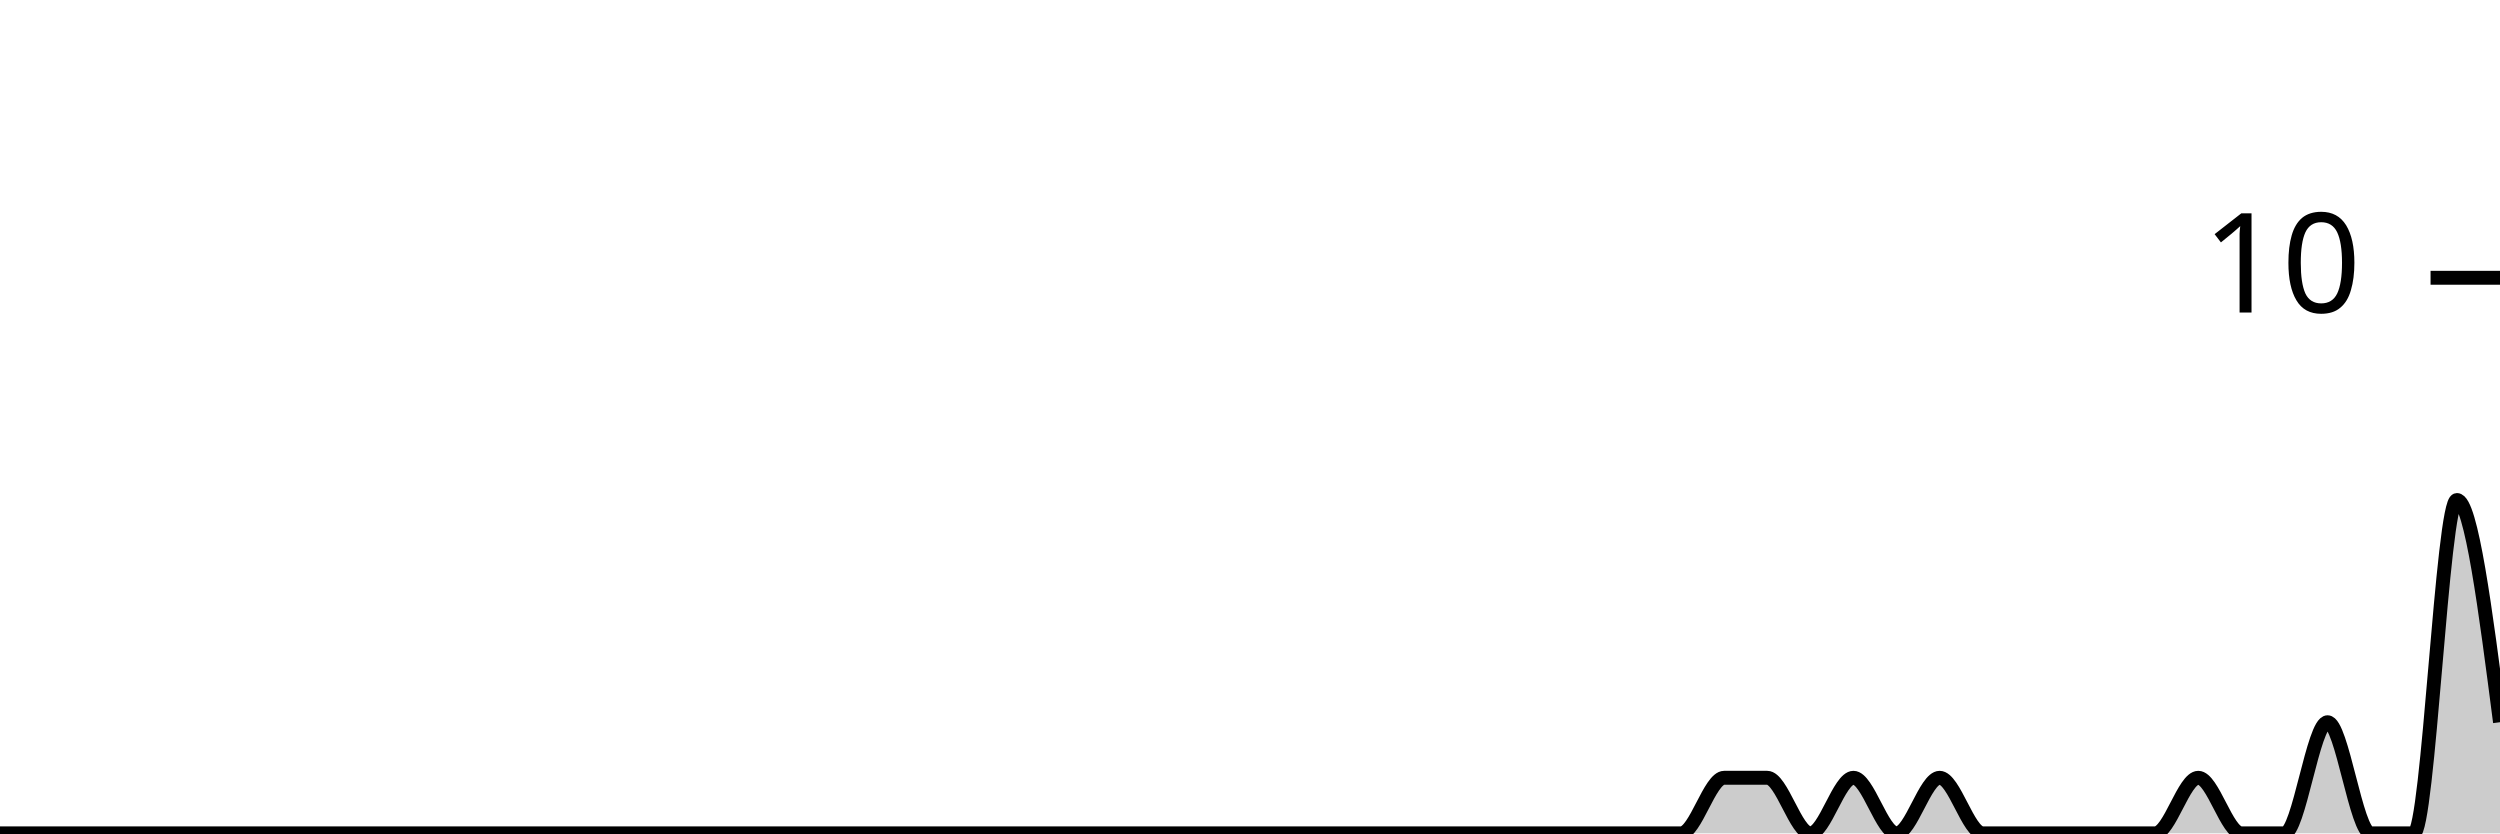
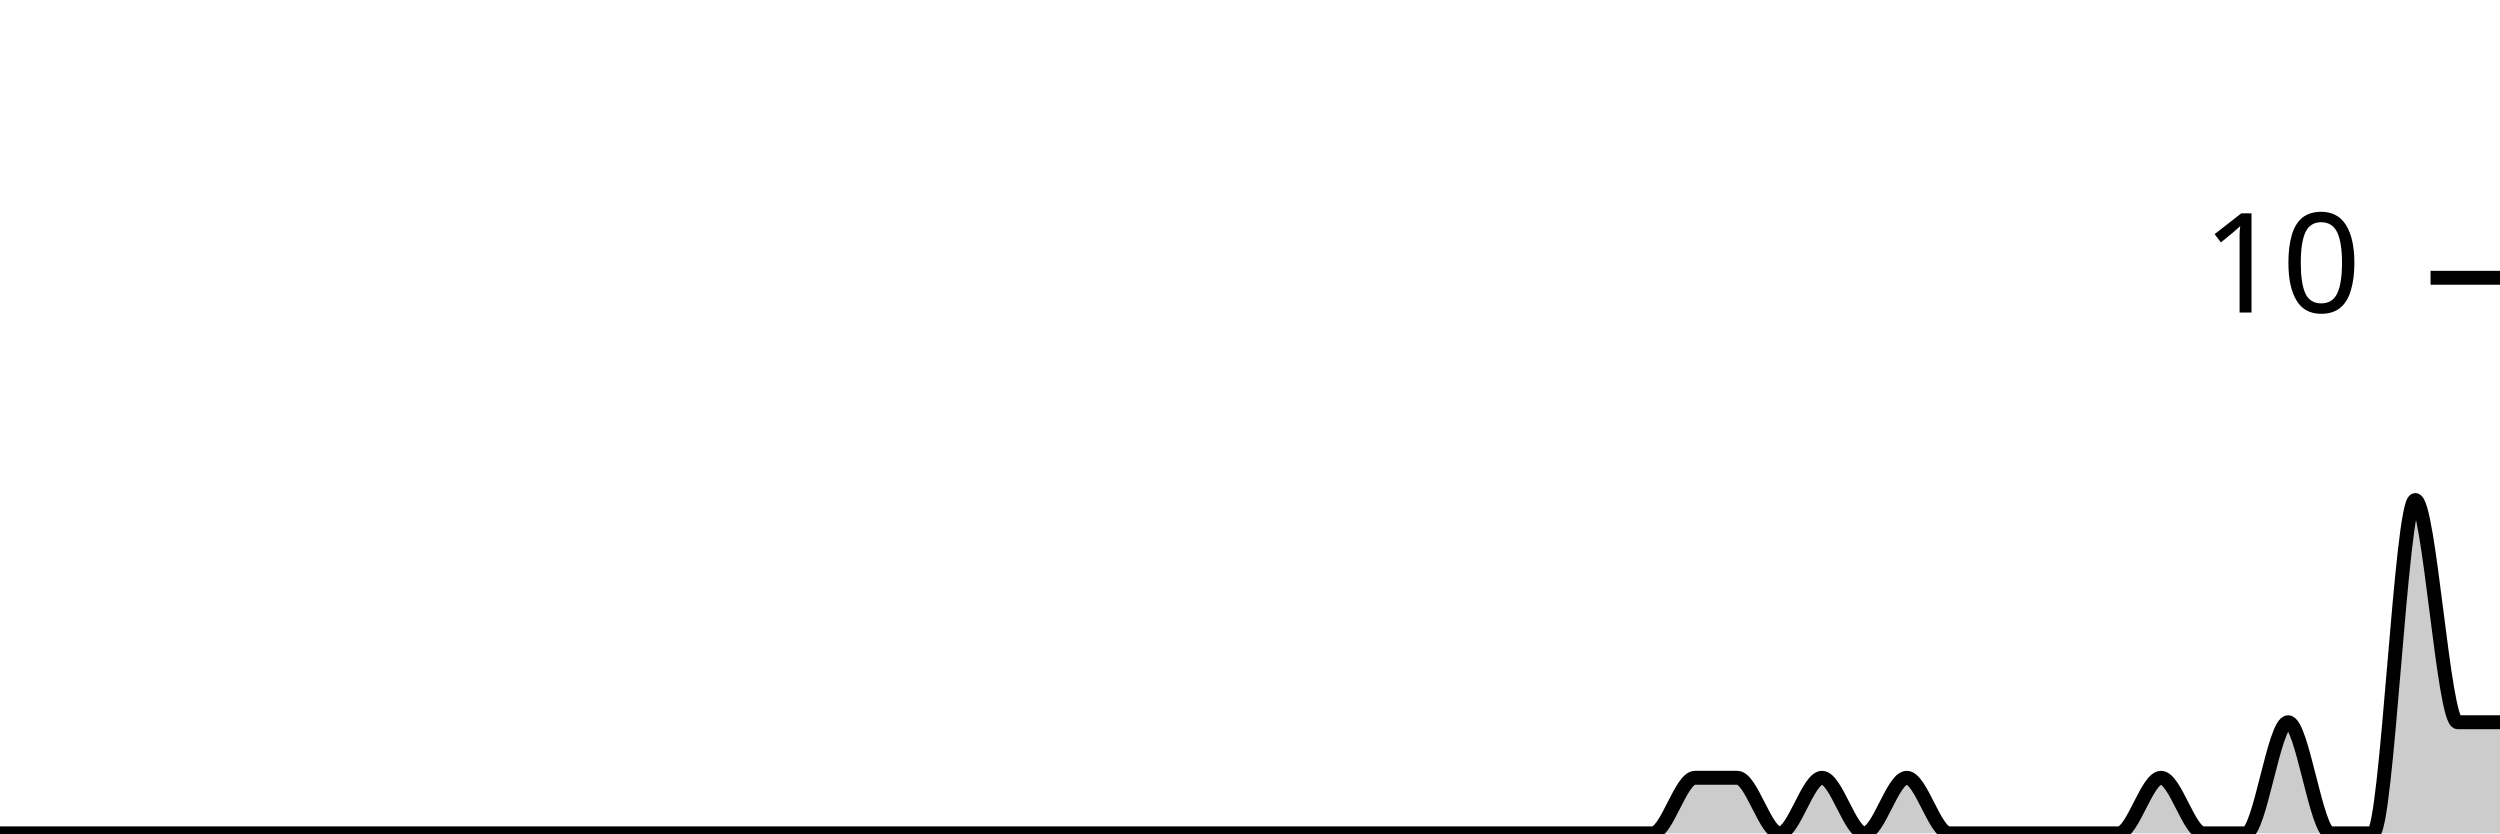
<svg xmlns="http://www.w3.org/2000/svg" viewBox="0 0 180 60">
  <g transform="translate(0,20)">
-     <path class="area" fill="rgba(0, 0, 0, 0.2)" d="M0,40C1.034,40,2.069,40,3.103,40C4.138,40,5.172,40,6.207,40C7.241,40,8.276,40,9.31,40C10.345,40,11.379,40,12.414,40C13.448,40,14.483,40,15.517,40C16.552,40,17.586,40,18.621,40C19.655,40,20.69,40,21.724,40C22.759,40,23.793,40,24.828,40C25.862,40,26.897,40,27.931,40C28.966,40,30,40,31.034,40C32.069,40,33.103,40,34.138,40C35.172,40,36.207,40,37.241,40C38.276,40,39.31,40,40.345,40C41.379,40,42.414,40,43.448,40C44.483,40,45.517,40,46.552,40C47.586,40,48.621,40,49.655,40C50.69,40,51.724,40,52.759,40C53.793,40,54.828,40,55.862,40C56.897,40,57.931,40,58.966,40C60,40,61.034,40,62.069,40C63.103,40,64.138,40,65.172,40C66.207,40,67.241,40,68.276,40C69.31,40,70.345,40,71.379,40C72.414,40,73.448,40,74.483,40C75.517,40,76.552,40,77.586,40C78.621,40,79.655,40,80.69,40C81.724,40,82.759,40,83.793,40C84.828,40,85.862,40,86.897,40C87.931,40,88.966,40,90,40C91.034,40,92.069,40,93.103,40C94.138,40,95.172,40,96.207,40C97.241,40,98.276,40,99.31,40C100.345,40,101.379,40,102.414,40C103.448,40,104.483,40,105.517,40C106.552,40,107.586,40,108.621,40C109.655,40,110.69,40,111.724,40C112.759,40,113.793,40,114.828,40C115.862,40,116.897,40,117.931,40C118.966,40,120,40,121.034,40C122.069,40,123.103,36,124.138,36C125.172,36,126.207,36,127.241,36C128.276,36,129.31,40,130.345,40C131.379,40,132.414,36,133.448,36C134.483,36,135.517,40,136.552,40C137.586,40,138.621,36,139.655,36C140.69,36,141.724,40,142.759,40C143.793,40,144.828,40,145.862,40C146.897,40,147.931,40,148.966,40C150,40,151.034,40,152.069,40C153.103,40,154.138,40,155.172,40C156.207,40,157.241,36,158.276,36C159.31,36,160.345,40,161.379,40C162.414,40,163.448,40,164.483,40C165.517,40,166.552,32,167.586,32C168.621,32,169.655,40,170.69,40C171.724,40,172.759,40,173.793,40C174.828,40,175.862,16,176.897,16C177.931,16,178.966,24,180,32L180,40C178.966,40,177.931,40,176.897,40C175.862,40,174.828,40,173.793,40C172.759,40,171.724,40,170.69,40C169.655,40,168.621,40,167.586,40C166.552,40,165.517,40,164.483,40C163.448,40,162.414,40,161.379,40C160.345,40,159.31,40,158.276,40C157.241,40,156.207,40,155.172,40C154.138,40,153.103,40,152.069,40C151.034,40,150,40,148.966,40C147.931,40,146.897,40,145.862,40C144.828,40,143.793,40,142.759,40C141.724,40,140.69,40,139.655,40C138.621,40,137.586,40,136.552,40C135.517,40,134.483,40,133.448,40C132.414,40,131.379,40,130.345,40C129.31,40,128.276,40,127.241,40C126.207,40,125.172,40,124.138,40C123.103,40,122.069,40,121.034,40C120,40,118.966,40,117.931,40C116.897,40,115.862,40,114.828,40C113.793,40,112.759,40,111.724,40C110.69,40,109.655,40,108.621,40C107.586,40,106.552,40,105.517,40C104.483,40,103.448,40,102.414,40C101.379,40,100.345,40,99.31,40C98.276,40,97.241,40,96.207,40C95.172,40,94.138,40,93.103,40C92.069,40,91.034,40,90,40C88.966,40,87.931,40,86.897,40C85.862,40,84.828,40,83.793,40C82.759,40,81.724,40,80.69,40C79.655,40,78.621,40,77.586,40C76.552,40,75.517,40,74.483,40C73.448,40,72.414,40,71.379,40C70.345,40,69.31,40,68.276,40C67.241,40,66.207,40,65.172,40C64.138,40,63.103,40,62.069,40C61.034,40,60,40,58.966,40C57.931,40,56.897,40,55.862,40C54.828,40,53.793,40,52.759,40C51.724,40,50.69,40,49.655,40C48.621,40,47.586,40,46.552,40C45.517,40,44.483,40,43.448,40C42.414,40,41.379,40,40.345,40C39.31,40,38.276,40,37.241,40C36.207,40,35.172,40,34.138,40C33.103,40,32.069,40,31.034,40C30,40,28.966,40,27.931,40C26.897,40,25.862,40,24.828,40C23.793,40,22.759,40,21.724,40C20.69,40,19.655,40,18.621,40C17.586,40,16.552,40,15.517,40C14.483,40,13.448,40,12.414,40C11.379,40,10.345,40,9.31,40C8.276,40,7.241,40,6.207,40C5.172,40,4.138,40,3.103,40C2.069,40,1.034,40,0,40Z" />
-     <path class="line" stroke="black" fill="none" d="M0,40C1.034,40,2.069,40,3.103,40C4.138,40,5.172,40,6.207,40C7.241,40,8.276,40,9.31,40C10.345,40,11.379,40,12.414,40C13.448,40,14.483,40,15.517,40C16.552,40,17.586,40,18.621,40C19.655,40,20.69,40,21.724,40C22.759,40,23.793,40,24.828,40C25.862,40,26.897,40,27.931,40C28.966,40,30,40,31.034,40C32.069,40,33.103,40,34.138,40C35.172,40,36.207,40,37.241,40C38.276,40,39.31,40,40.345,40C41.379,40,42.414,40,43.448,40C44.483,40,45.517,40,46.552,40C47.586,40,48.621,40,49.655,40C50.69,40,51.724,40,52.759,40C53.793,40,54.828,40,55.862,40C56.897,40,57.931,40,58.966,40C60,40,61.034,40,62.069,40C63.103,40,64.138,40,65.172,40C66.207,40,67.241,40,68.276,40C69.31,40,70.345,40,71.379,40C72.414,40,73.448,40,74.483,40C75.517,40,76.552,40,77.586,40C78.621,40,79.655,40,80.69,40C81.724,40,82.759,40,83.793,40C84.828,40,85.862,40,86.897,40C87.931,40,88.966,40,90,40C91.034,40,92.069,40,93.103,40C94.138,40,95.172,40,96.207,40C97.241,40,98.276,40,99.31,40C100.345,40,101.379,40,102.414,40C103.448,40,104.483,40,105.517,40C106.552,40,107.586,40,108.621,40C109.655,40,110.69,40,111.724,40C112.759,40,113.793,40,114.828,40C115.862,40,116.897,40,117.931,40C118.966,40,120,40,121.034,40C122.069,40,123.103,36,124.138,36C125.172,36,126.207,36,127.241,36C128.276,36,129.31,40,130.345,40C131.379,40,132.414,36,133.448,36C134.483,36,135.517,40,136.552,40C137.586,40,138.621,36,139.655,36C140.69,36,141.724,40,142.759,40C143.793,40,144.828,40,145.862,40C146.897,40,147.931,40,148.966,40C150,40,151.034,40,152.069,40C153.103,40,154.138,40,155.172,40C156.207,40,157.241,36,158.276,36C159.31,36,160.345,40,161.379,40C162.414,40,163.448,40,164.483,40C165.517,40,166.552,32,167.586,32C168.621,32,169.655,40,170.69,40C171.724,40,172.759,40,173.793,40C174.828,40,175.862,16,176.897,16C177.931,16,178.966,24,180,32" />
+     <path class="area" fill="rgba(0, 0, 0, 0.2)" d="M0,40C1.017,40,2.034,40,3.051,40C4.068,40,5.085,40,6.102,40C7.119,40,8.136,40,9.153,40C10.169,40,11.186,40,12.203,40C13.22,40,14.237,40,15.254,40C16.271,40,17.288,40,18.305,40C19.322,40,20.339,40,21.356,40C22.373,40,23.39,40,24.407,40C25.424,40,26.441,40,27.458,40C28.475,40,29.492,40,30.508,40C31.525,40,32.542,40,33.559,40C34.576,40,35.593,40,36.61,40C37.627,40,38.644,40,39.661,40C40.678,40,41.695,40,42.712,40C43.729,40,44.746,40,45.763,40C46.78,40,47.797,40,48.814,40C49.831,40,50.847,40,51.864,40C52.881,40,53.898,40,54.915,40C55.932,40,56.949,40,57.966,40C58.983,40,60,40,61.017,40C62.034,40,63.051,40,64.068,40C65.085,40,66.102,40,67.119,40C68.136,40,69.153,40,70.169,40C71.186,40,72.203,40,73.22,40C74.237,40,75.254,40,76.271,40C77.288,40,78.305,40,79.322,40C80.339,40,81.356,40,82.373,40C83.39,40,84.407,40,85.424,40C86.441,40,87.458,40,88.475,40C89.492,40,90.508,40,91.525,40C92.542,40,93.559,40,94.576,40C95.593,40,96.61,40,97.627,40C98.644,40,99.661,40,100.678,40C101.695,40,102.712,40,103.729,40C104.746,40,105.763,40,106.78,40C107.797,40,108.814,40,109.831,40C110.847,40,111.864,40,112.881,40C113.898,40,114.915,40,115.932,40C116.949,40,117.966,40,118.983,40C120,40,121.017,36,122.034,36C123.051,36,124.068,36,125.085,36C126.102,36,127.119,40,128.136,40C129.153,40,130.169,36,131.186,36C132.203,36,133.22,40,134.237,40C135.254,40,136.271,36,137.288,36C138.305,36,139.322,40,140.339,40C141.356,40,142.373,40,143.39,40C144.407,40,145.424,40,146.441,40C147.458,40,148.475,40,149.492,40C150.508,40,151.525,40,152.542,40C153.559,40,154.576,36,155.593,36C156.61,36,157.627,40,158.644,40C159.661,40,160.678,40,161.695,40C162.712,40,163.729,32,164.746,32C165.763,32,166.78,40,167.797,40C168.814,40,169.831,40,170.847,40C171.864,40,172.881,16,173.898,16C174.915,16,175.932,32,176.949,32C177.966,32,178.983,32,180,32L180,40C178.983,40,177.966,40,176.949,40C175.932,40,174.915,40,173.898,40C172.881,40,171.864,40,170.847,40C169.831,40,168.814,40,167.797,40C166.78,40,165.763,40,164.746,40C163.729,40,162.712,40,161.695,40C160.678,40,159.661,40,158.644,40C157.627,40,156.61,40,155.593,40C154.576,40,153.559,40,152.542,40C151.525,40,150.508,40,149.492,40C148.475,40,147.458,40,146.441,40C145.424,40,144.407,40,143.39,40C142.373,40,141.356,40,140.339,40C139.322,40,138.305,40,137.288,40C136.271,40,135.254,40,134.237,40C133.22,40,132.203,40,131.186,40C130.169,40,129.153,40,128.136,40C127.119,40,126.102,40,125.085,40C124.068,40,123.051,40,122.034,40C121.017,40,120,40,118.983,40C117.966,40,116.949,40,115.932,40C114.915,40,113.898,40,112.881,40C111.864,40,110.847,40,109.831,40C108.814,40,107.797,40,106.78,40C105.763,40,104.746,40,103.729,40C102.712,40,101.695,40,100.678,40C99.661,40,98.644,40,97.627,40C96.61,40,95.593,40,94.576,40C93.559,40,92.542,40,91.525,40C90.508,40,89.492,40,88.475,40C87.458,40,86.441,40,85.424,40C84.407,40,83.39,40,82.373,40C81.356,40,80.339,40,79.322,40C78.305,40,77.288,40,76.271,40C75.254,40,74.237,40,73.22,40C72.203,40,71.186,40,70.169,40C69.153,40,68.136,40,67.119,40C66.102,40,65.085,40,64.068,40C63.051,40,62.034,40,61.017,40C60,40,58.983,40,57.966,40C56.949,40,55.932,40,54.915,40C53.898,40,52.881,40,51.864,40C50.847,40,49.831,40,48.814,40C47.797,40,46.78,40,45.763,40C44.746,40,43.729,40,42.712,40C41.695,40,40.678,40,39.661,40C38.644,40,37.627,40,36.61,40C35.593,40,34.576,40,33.559,40C32.542,40,31.525,40,30.508,40C29.492,40,28.475,40,27.458,40C26.441,40,25.424,40,24.407,40C23.39,40,22.373,40,21.356,40C20.339,40,19.322,40,18.305,40C17.288,40,16.271,40,15.254,40C14.237,40,13.22,40,12.203,40C11.186,40,10.169,40,9.153,40C8.136,40,7.119,40,6.102,40C5.085,40,4.068,40,3.051,40C2.034,40,1.017,40,0,40Z" />
+     <path class="line" stroke="black" fill="none" d="M0,40C1.017,40,2.034,40,3.051,40C4.068,40,5.085,40,6.102,40C7.119,40,8.136,40,9.153,40C10.169,40,11.186,40,12.203,40C13.22,40,14.237,40,15.254,40C16.271,40,17.288,40,18.305,40C19.322,40,20.339,40,21.356,40C22.373,40,23.39,40,24.407,40C25.424,40,26.441,40,27.458,40C28.475,40,29.492,40,30.508,40C31.525,40,32.542,40,33.559,40C34.576,40,35.593,40,36.61,40C37.627,40,38.644,40,39.661,40C40.678,40,41.695,40,42.712,40C43.729,40,44.746,40,45.763,40C46.78,40,47.797,40,48.814,40C49.831,40,50.847,40,51.864,40C52.881,40,53.898,40,54.915,40C55.932,40,56.949,40,57.966,40C58.983,40,60,40,61.017,40C62.034,40,63.051,40,64.068,40C65.085,40,66.102,40,67.119,40C68.136,40,69.153,40,70.169,40C71.186,40,72.203,40,73.22,40C74.237,40,75.254,40,76.271,40C77.288,40,78.305,40,79.322,40C80.339,40,81.356,40,82.373,40C83.39,40,84.407,40,85.424,40C86.441,40,87.458,40,88.475,40C89.492,40,90.508,40,91.525,40C92.542,40,93.559,40,94.576,40C95.593,40,96.61,40,97.627,40C98.644,40,99.661,40,100.678,40C101.695,40,102.712,40,103.729,40C104.746,40,105.763,40,106.78,40C107.797,40,108.814,40,109.831,40C110.847,40,111.864,40,112.881,40C113.898,40,114.915,40,115.932,40C116.949,40,117.966,40,118.983,40C120,40,121.017,36,122.034,36C123.051,36,124.068,36,125.085,36C126.102,36,127.119,40,128.136,40C129.153,40,130.169,36,131.186,36C132.203,36,133.22,40,134.237,40C135.254,40,136.271,36,137.288,36C138.305,36,139.322,40,140.339,40C141.356,40,142.373,40,143.39,40C144.407,40,145.424,40,146.441,40C147.458,40,148.475,40,149.492,40C150.508,40,151.525,40,152.542,40C153.559,40,154.576,36,155.593,36C156.61,36,157.627,40,158.644,40C159.661,40,160.678,40,161.695,40C162.712,40,163.729,32,164.746,32C165.763,32,166.78,40,167.797,40C168.814,40,169.831,40,170.847,40C171.864,40,172.881,16,173.898,16C174.915,16,175.932,32,176.949,32C177.966,32,178.983,32,180,32" />
    <path class="axis-ceiling" stroke-width="1" stroke="black" fill="none" d="M175,0L180,0" />
    <text class="axis-ceiling-label" font-family="sans-serif" text-anchor="end" font-size="10px" x="170" y="2.5">10</text>
  </g>
</svg>
